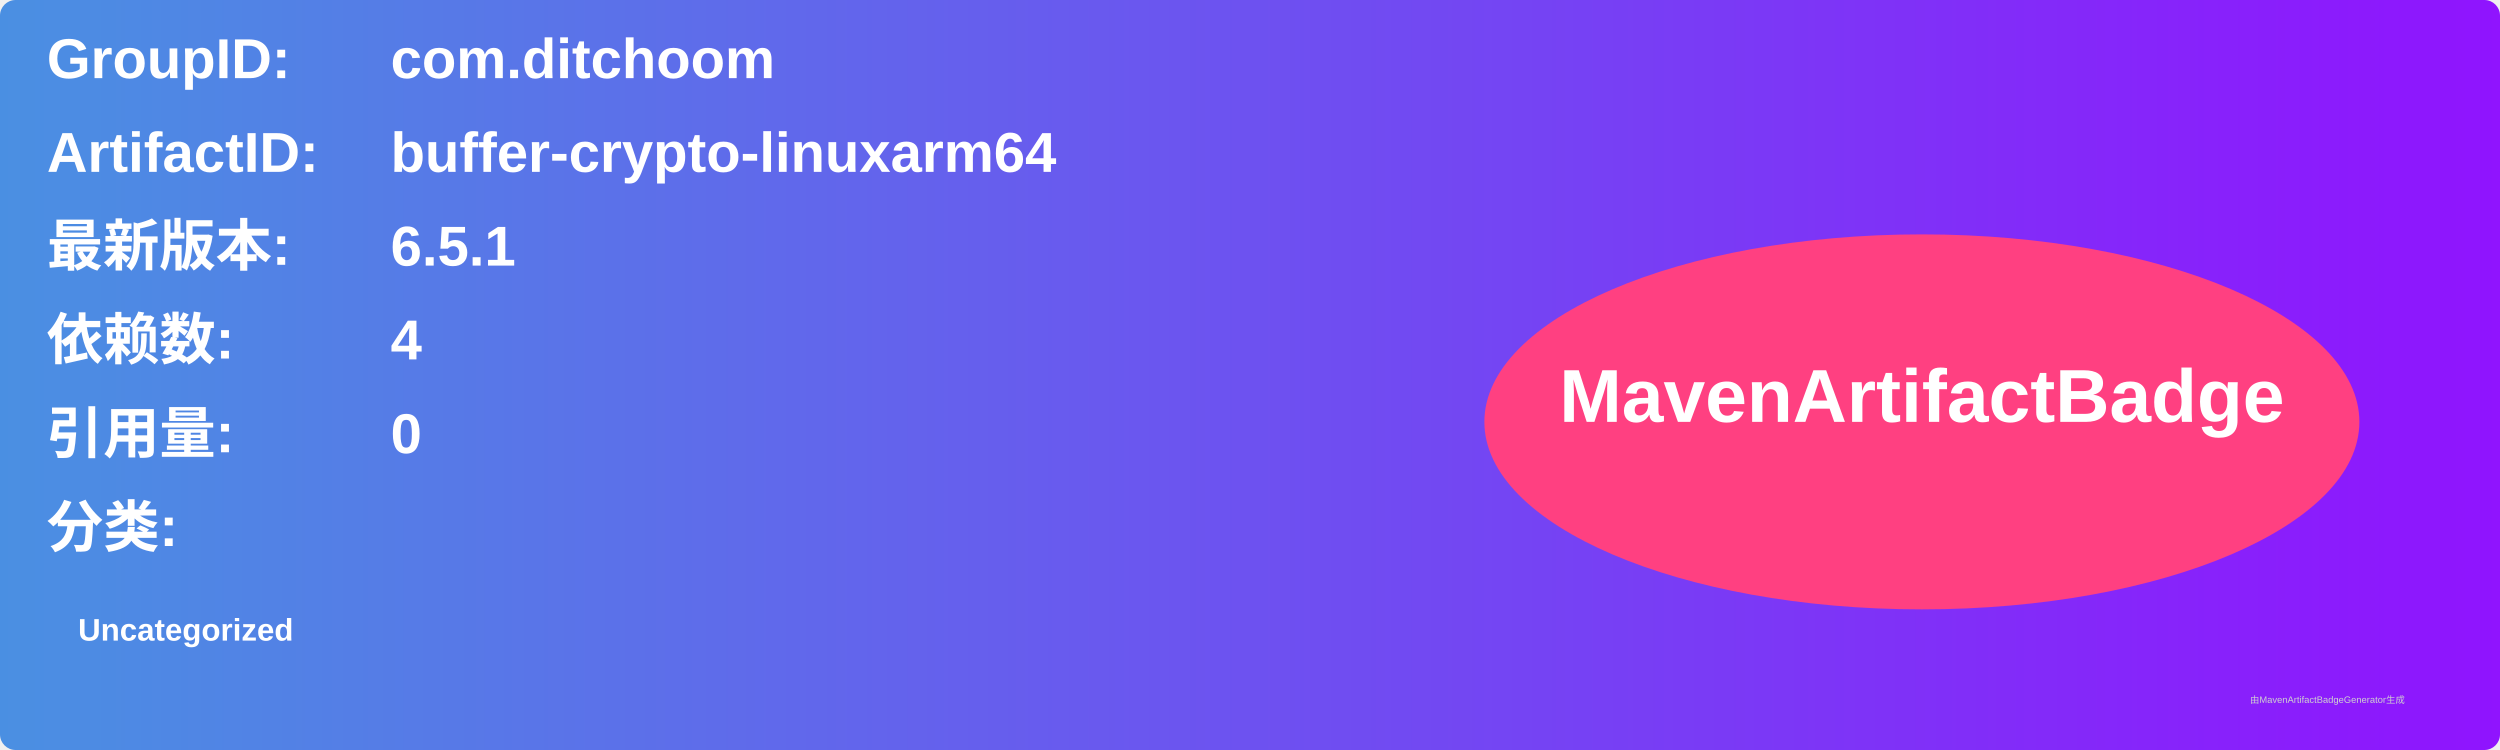
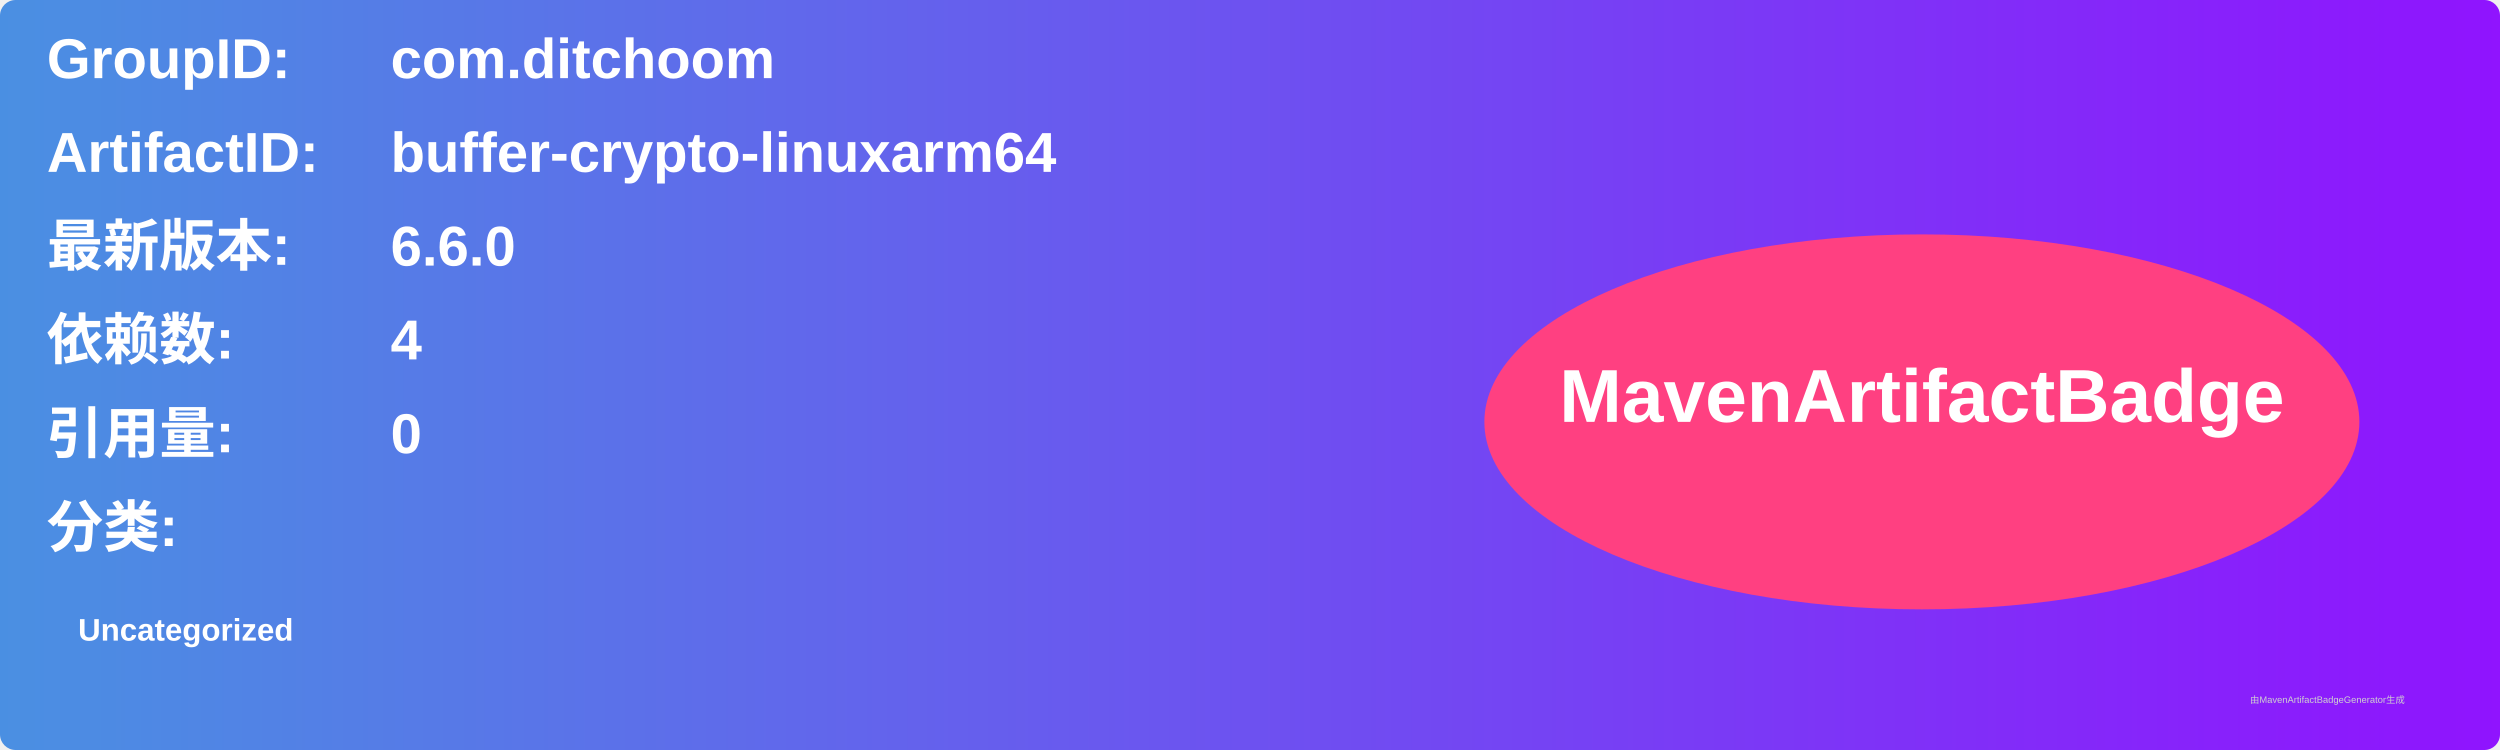
<svg xmlns="http://www.w3.org/2000/svg" width="800" height="240" viewBox="0 0 800 240">
  <linearGradient id="grad" x1="0%" y1="0%" x2="100%" y2="0%">
    <stop offset="0%" stop-color="#4a90e2" />
    <stop offset="100%" stop-color="#9013fe" />
  </linearGradient>
  <rect width="100%" height="100%" rx="5" ry="5" fill="url(#grad)" />
  <g transform="translate(15, 15)">
    <text x="0" y="10" font-family="Arial" font-size="18" fill="white" font-weight="bold" width="260">GroupID:</text>
    <text x="110" y="10" font-family="Arial" font-size="18" fill="white" font-weight="bold" width="460">com.ditchoom</text>
    <text x="0" y="40" font-family="Arial" font-size="18" fill="white" font-weight="bold" width="260">ArtifactID:</text>
    <text x="110" y="40" font-family="Arial" font-size="18" fill="white" font-weight="bold" width="460">buffer-crypto-linuxarm64</text>
    <text x="0" y="70" font-family="Arial" font-size="18" fill="white" font-weight="bold">最新版本:</text>
    <text x="110" y="70" font-family="Arial" font-size="18" fill="white" font-weight="bold">
-       <tspan font-weight="bold">6.5.1</tspan>
+       <tspan font-weight="bold">6.6.0</tspan>
    </text>
    <text x="0" y="100" font-family="Arial" font-size="18" fill="white" font-weight="bold">依赖数: </text>
    <text x="110" y="100" font-family="Arial" font-size="18" fill="white">
      <tspan font-weight="bold">4</tspan>
    </text>
    <text x="0" y="130" font-family="Arial" font-size="18" fill="white" font-weight="bold">引用量: </text>
    <text x="110" y="130" font-family="Arial" font-size="18" fill="white">
      <tspan font-weight="bold">0</tspan>
    </text>
    <text x="0" y="160" font-family="Arial" font-size="18" fill="white" font-weight="bold">分类:</text>
    <text x="10" y="190" font-family="Arial" font-size="10" fill="white">
      <tspan font-weight="bold">Uncategorized</tspan>
    </text>
    <ellipse cx="600" cy="120" rx="140" ry="60" fill="#ff4081" />
    <text x="600" y="120" text-anchor="middle" font-family="Arial" font-size="24" fill="white" font-weight="bold">MavenArtifactBadge</text>
  </g>
  <text x="720" y="225" font-family="Arial" font-size="3" fill="#d0d0d0">由MavenArtifactBadgeGenerator生成</text>
</svg>
